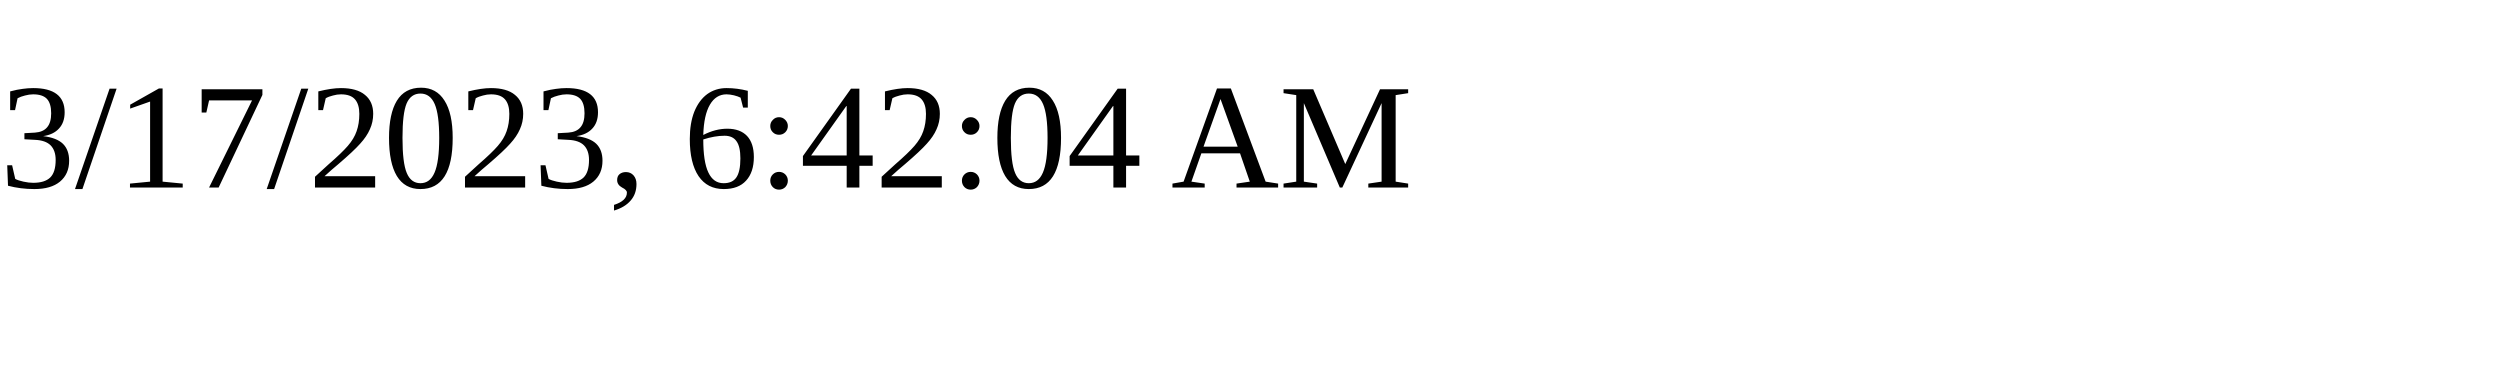
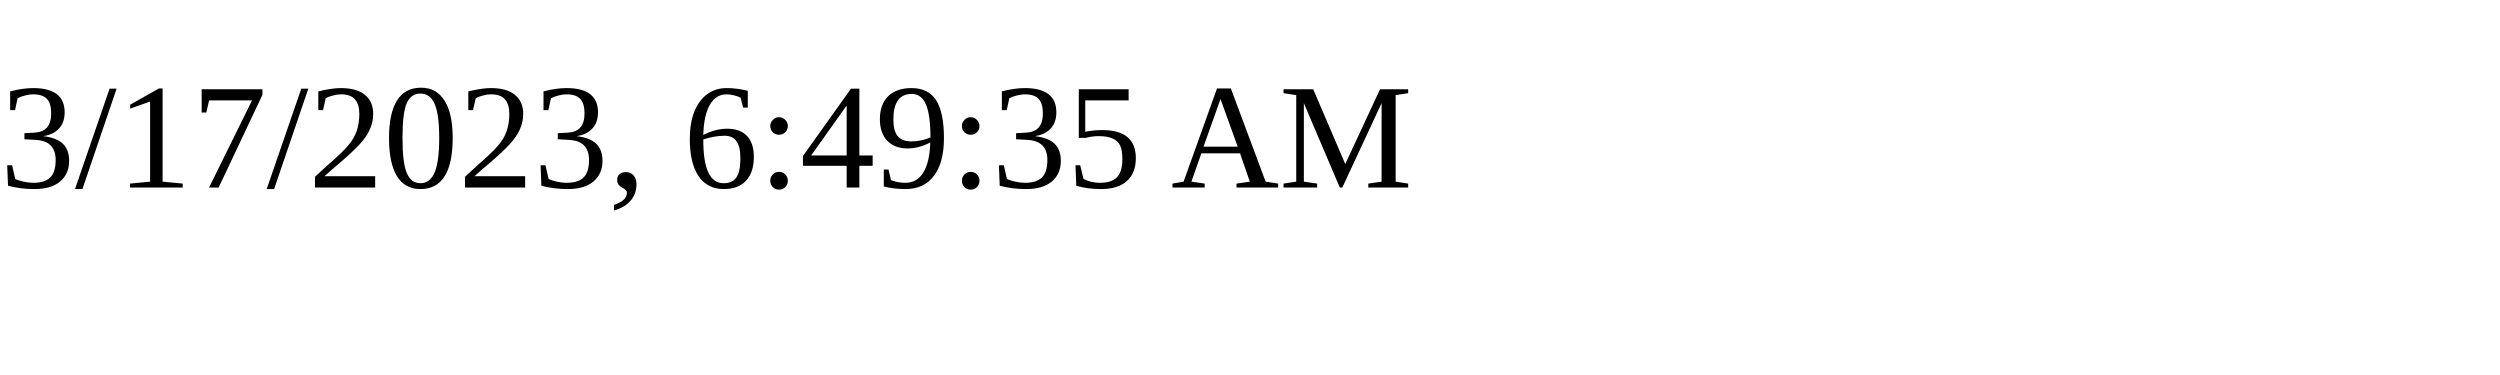
<svg xmlns="http://www.w3.org/2000/svg" height="30" width="200">
-   <text x="0" y="15">3/17/2023, 6:42:04 AM</text>
+   <text x="0" y="15">3/17/2023, 6:49:35 AM</text>
</svg>
